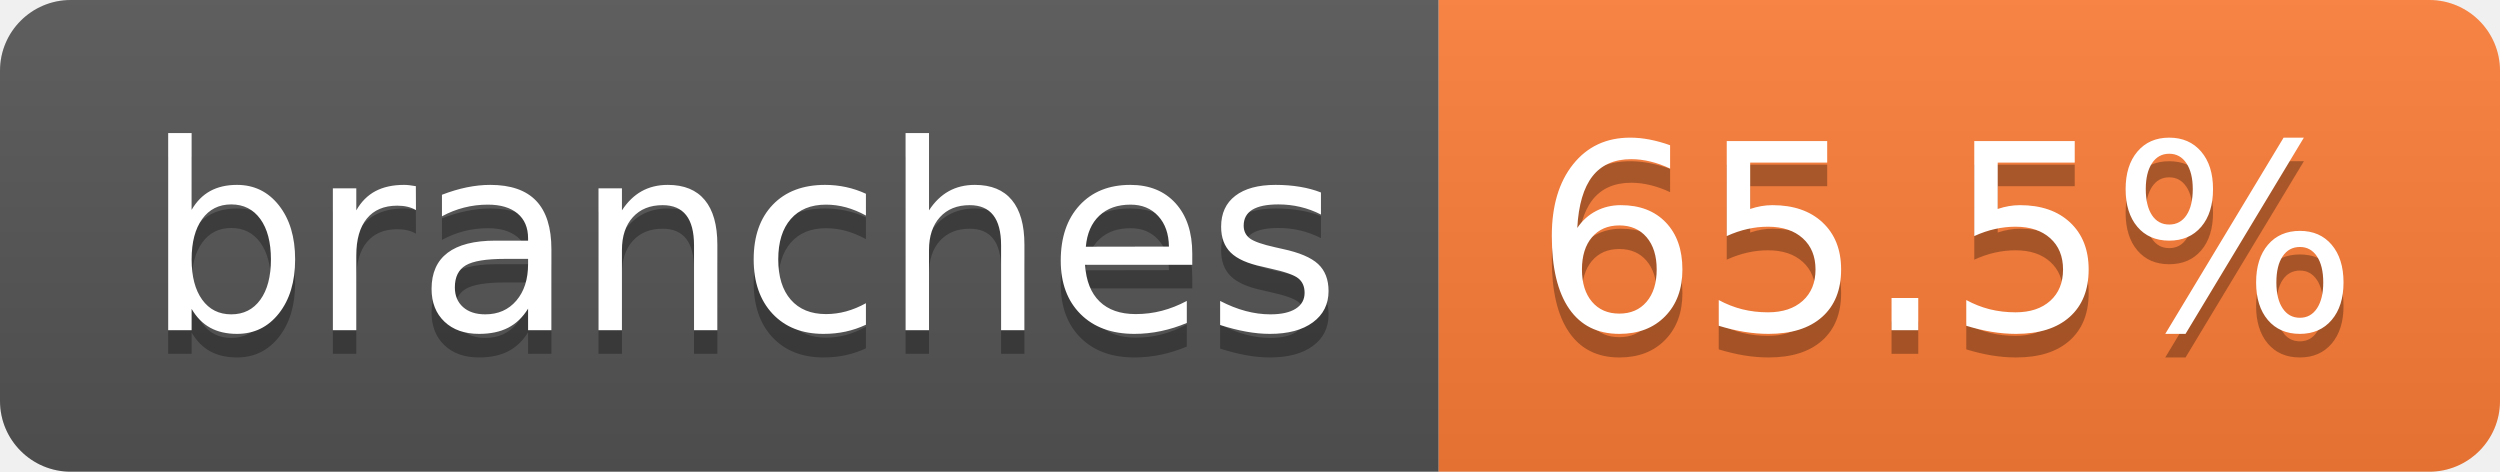
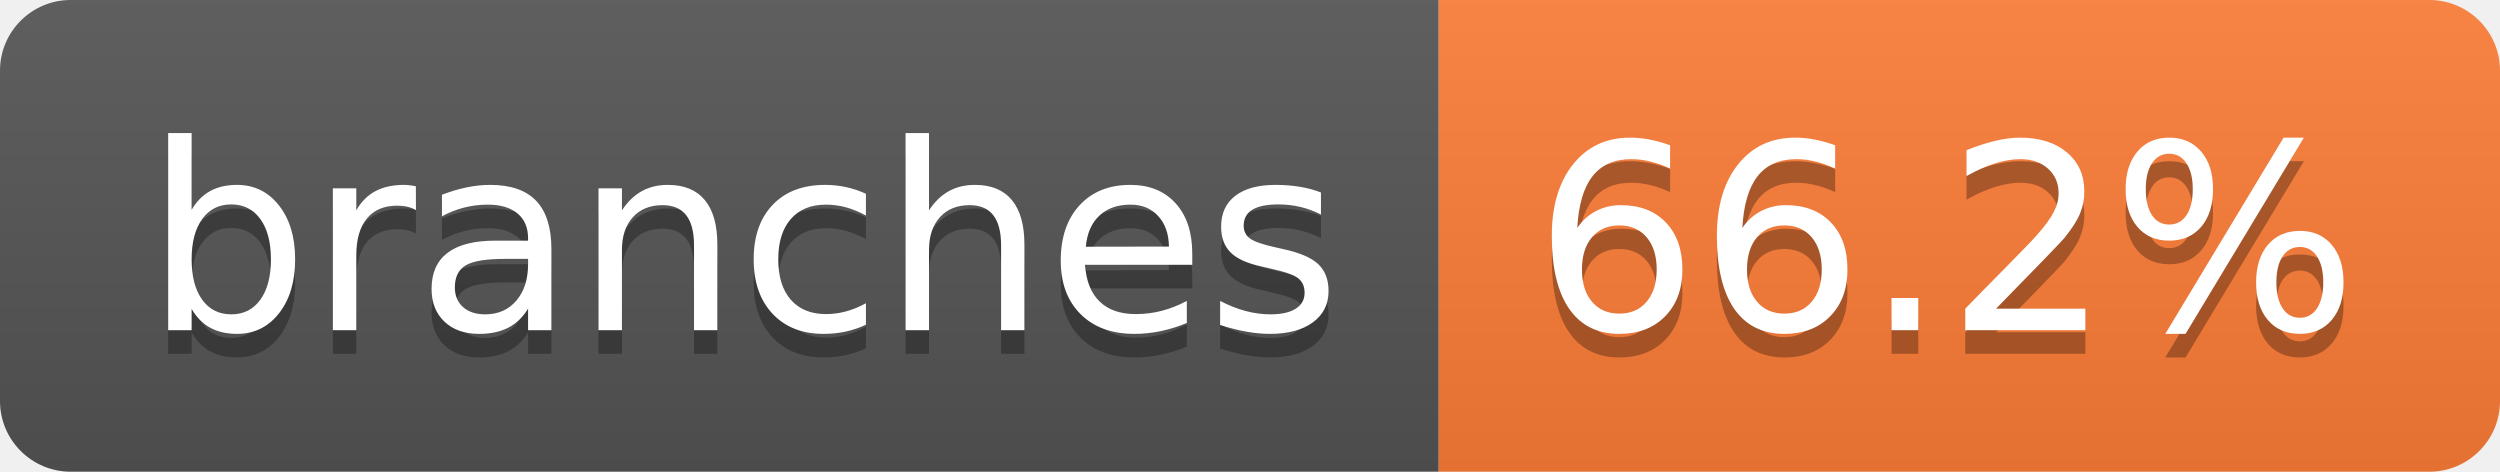
- <svg xmlns="http://www.w3.org/2000/svg" width="106" height="20" role="img" aria-label="branches: 65.5%">
+ <svg xmlns="http://www.w3.org/2000/svg" width="106" height="20" role="img" aria-label="branches: 66.2%">
  <linearGradient id="s" x2="0" y2="100%">
    <stop offset="0" stop-color="#bbb" stop-opacity=".1" />
    <stop offset="1" stop-opacity=".1" />
  </linearGradient>
  <clipPath id="r">
    <rect width="106" height="20" rx="3" fill="#fff" />
  </clipPath>
  <g clip-path="url(#r)">
    <rect width="61" height="20" fill="#555" />
    <rect x="61" width="45" height="20" fill="#fe7d37" />
    <rect width="106" height="20" fill="url(#s)" />
  </g>
  <g fill="#fff" text-anchor="middle" font-family="Verdana,Geneva,DejaVu Sans,sans-serif" text-rendering="geometricPrecision" font-size="110">
    <text aria-hidden="true" x="315" y="150" fill="#010101" fill-opacity=".3" transform="scale(.1)" textLength="507">branches</text>
    <text x="315" y="140" transform="scale(.1)" fill="#fff" textLength="507">branches</text>
-     <text aria-hidden="true" x="825" y="150" fill="#010101" fill-opacity=".3" transform="scale(.1)" textLength="350">65.5%</text>
-     <text x="825" y="140" transform="scale(.1)" fill="#fff" textLength="350">65.5%</text>
+     <text aria-hidden="true" x="825" y="150" fill="#010101" fill-opacity=".3" transform="scale(.1)" textLength="350">66.2%</text>
+     <text x="825" y="140" transform="scale(.1)" fill="#fff" textLength="350">66.2%</text>
  </g>
</svg>
